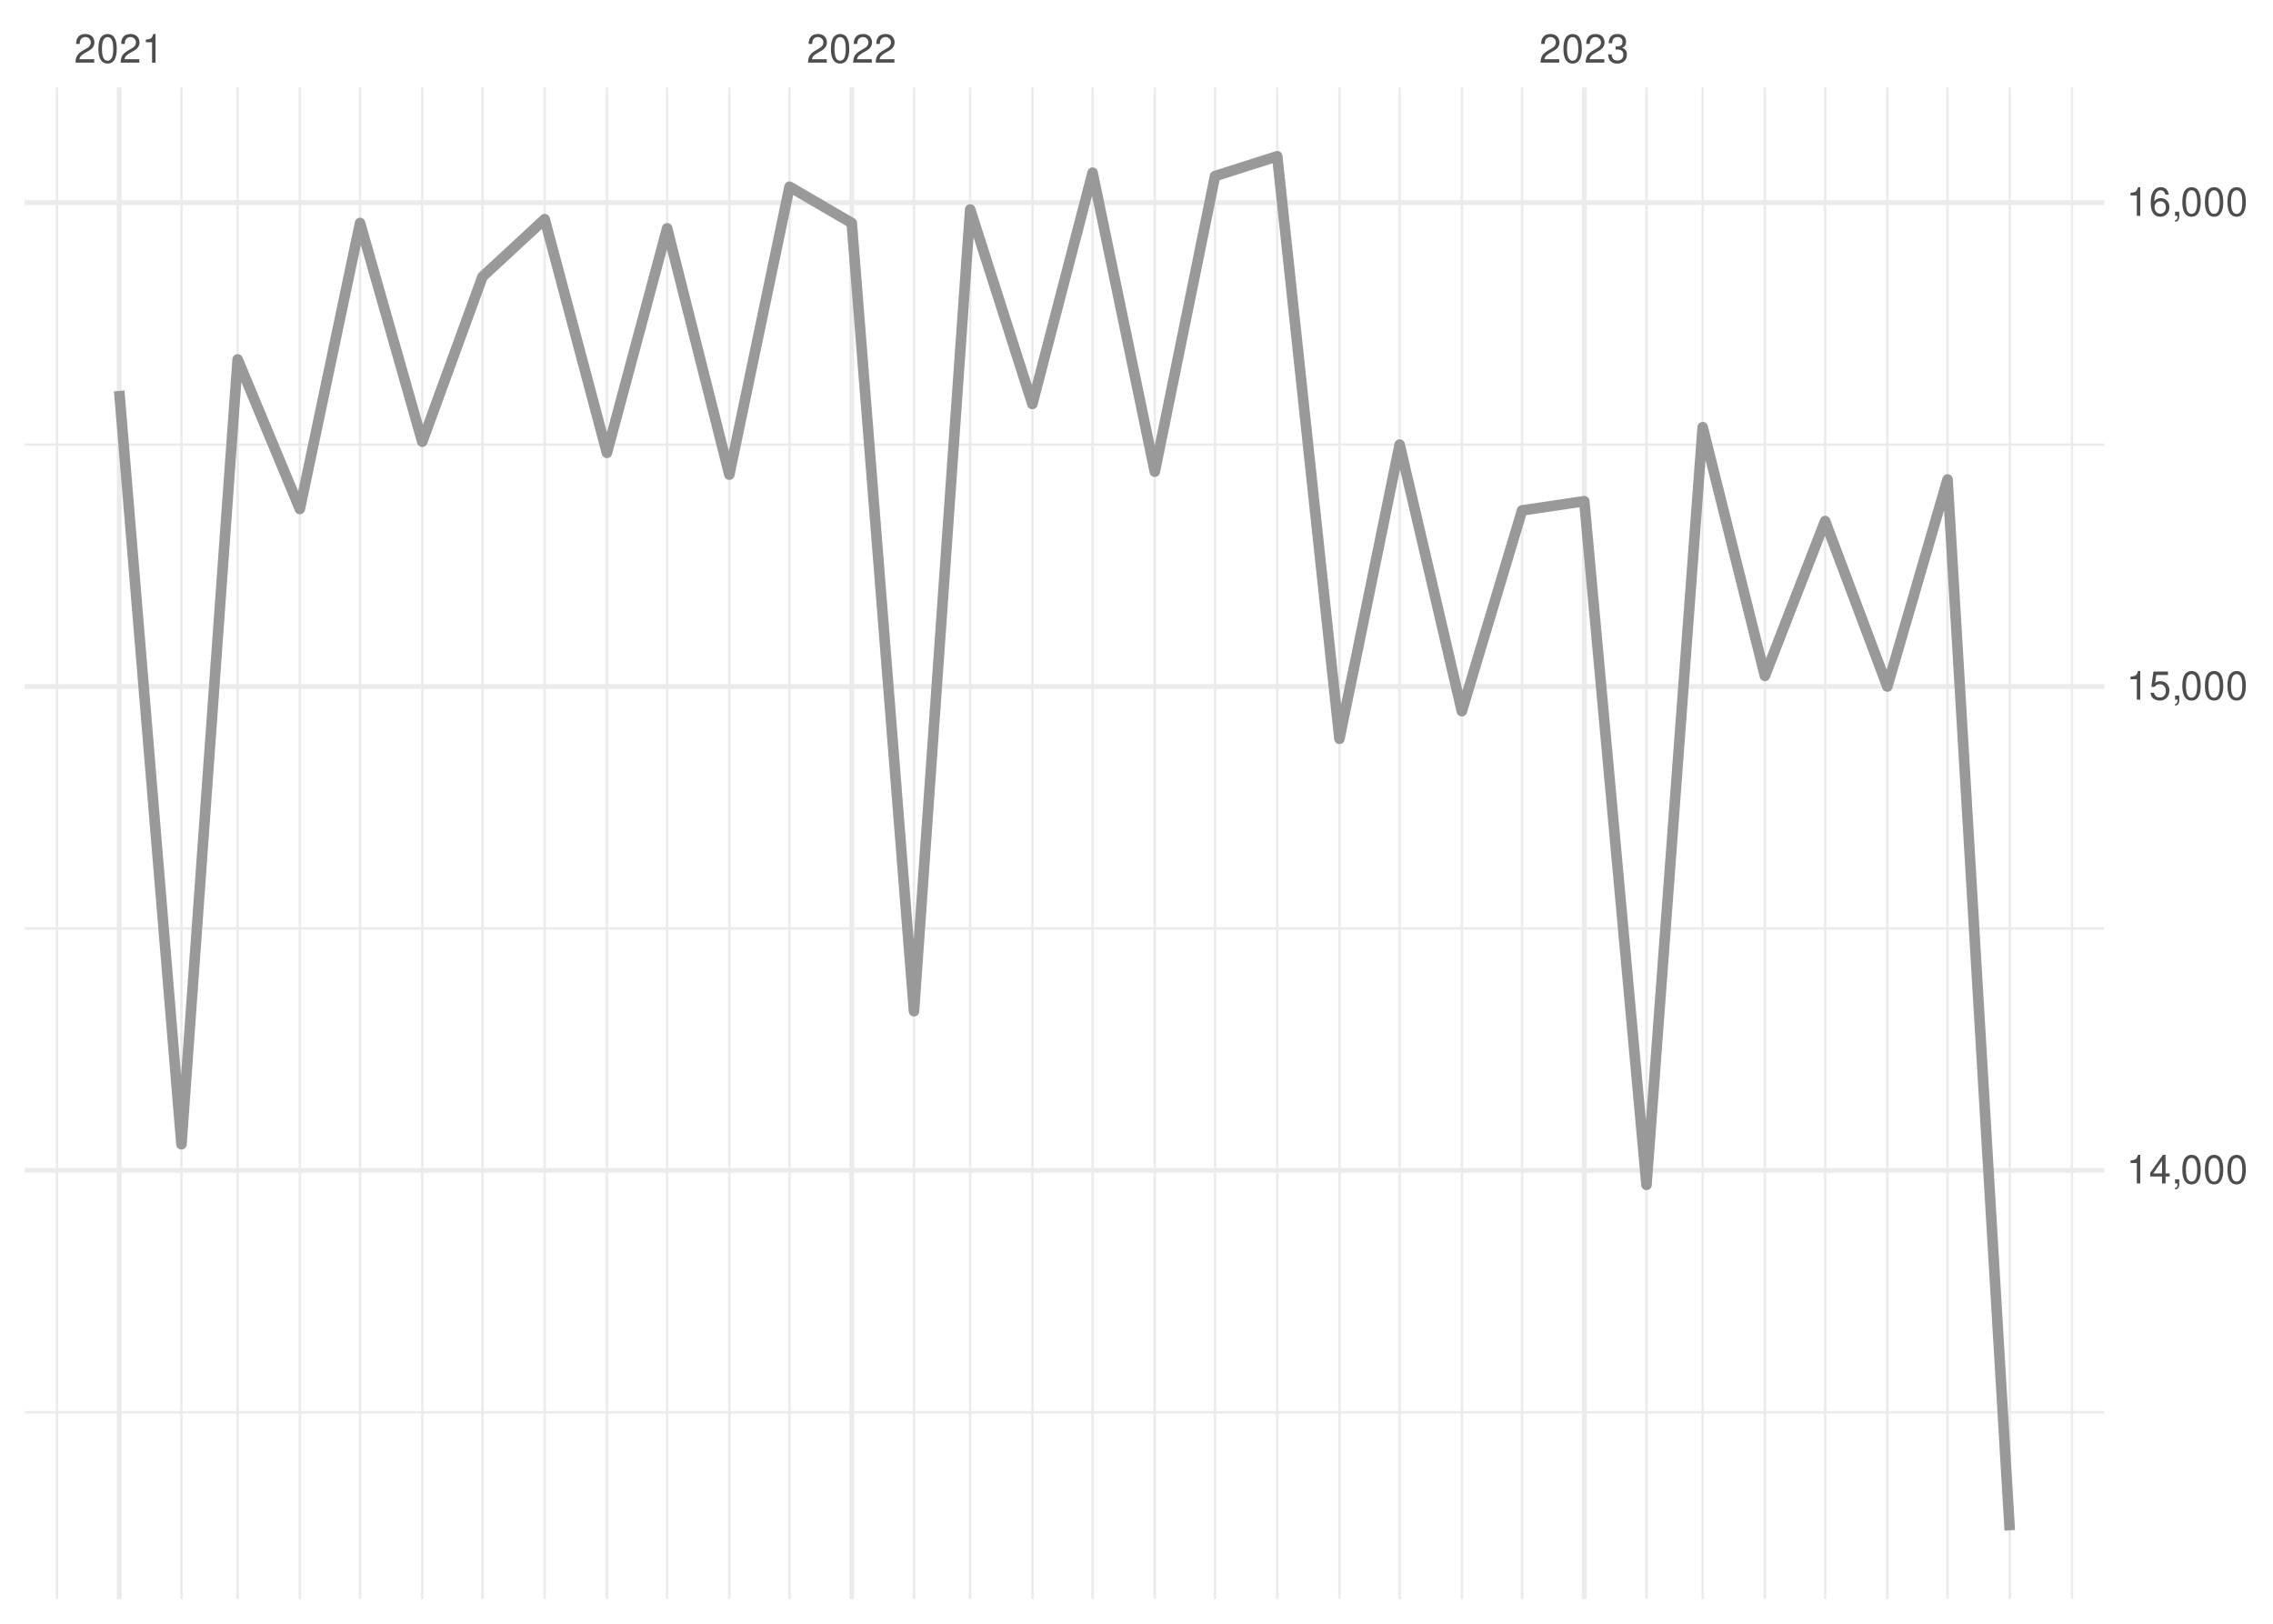
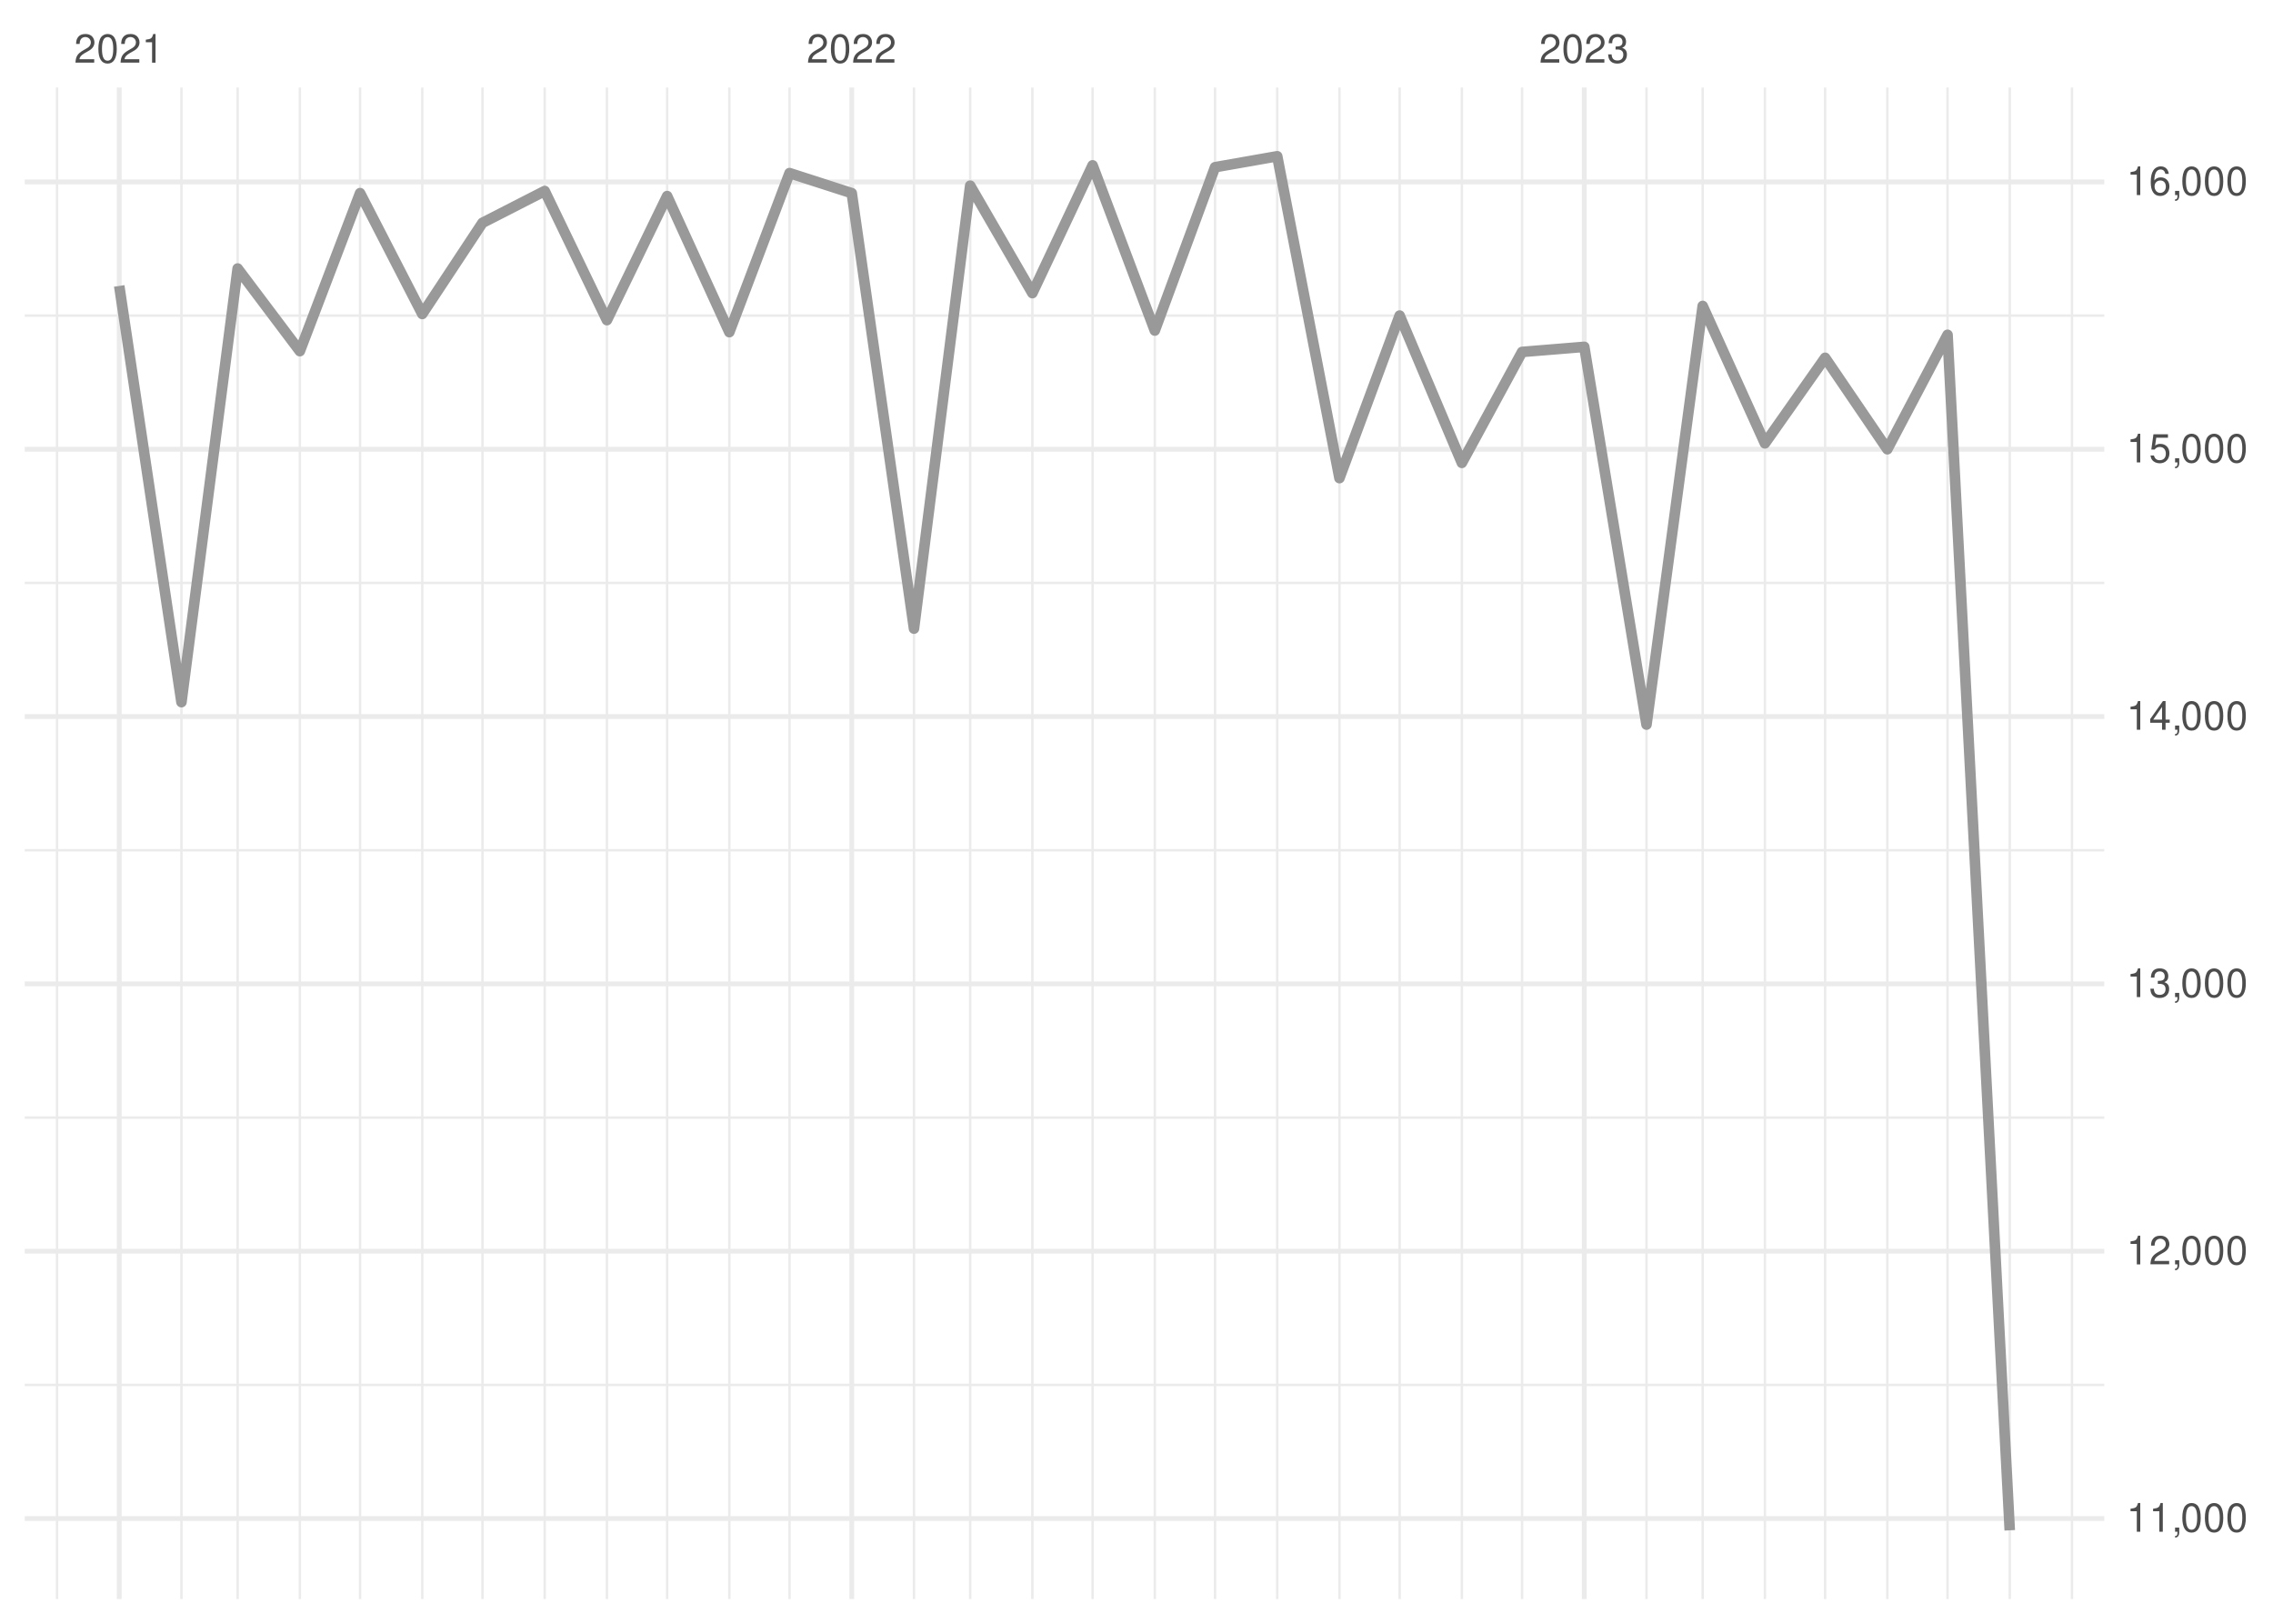
<svg xmlns="http://www.w3.org/2000/svg" xmlns:xlink="http://www.w3.org/1999/xlink" width="504pt" height="360pt" viewBox="0 0 504 360" version="1.1">
  <defs>
    <g>
      <symbol overflow="visible" id="glyph0-0">
        <path style="stroke:none;" d="" />
      </symbol>
      <symbol overflow="visible" id="glyph0-1">
        <path style="stroke:none;" d="M 4.453 -0.766 L 1.172 -0.766 C 1.25 -1.297 1.531 -1.625 2.297 -2.094 L 3.172 -2.594 C 4.047 -3.062 4.5 -3.719 4.5 -4.5 C 4.5 -5.031 4.281 -5.531 3.922 -5.875 C 3.547 -6.203 3.094 -6.359 2.5 -6.359 C 1.703 -6.359 1.125 -6.078 0.781 -5.531 C 0.547 -5.203 0.453 -4.797 0.438 -4.156 L 1.219 -4.156 C 1.234 -4.594 1.297 -4.844 1.406 -5.062 C 1.594 -5.438 2 -5.688 2.469 -5.688 C 3.172 -5.688 3.703 -5.172 3.703 -4.484 C 3.703 -3.969 3.406 -3.531 2.859 -3.219 L 2.047 -2.75 C 0.75 -2 0.375 -1.406 0.297 -0.016 L 4.453 -0.016 Z M 4.453 -0.766 " />
      </symbol>
      <symbol overflow="visible" id="glyph0-2">
        <path style="stroke:none;" d="M 2.422 -6.359 C 1.844 -6.359 1.312 -6.094 0.984 -5.672 C 0.578 -5.109 0.375 -4.25 0.375 -3.078 C 0.375 -0.938 1.078 0.203 2.422 0.203 C 3.734 0.203 4.453 -0.938 4.453 -3.031 C 4.453 -4.25 4.266 -5.078 3.859 -5.672 C 3.531 -6.109 3.016 -6.359 2.422 -6.359 Z M 2.422 -5.672 C 3.25 -5.672 3.672 -4.828 3.672 -3.094 C 3.672 -1.281 3.266 -0.438 2.406 -0.438 C 1.578 -0.438 1.172 -1.312 1.172 -3.062 C 1.172 -4.828 1.578 -5.672 2.422 -5.672 Z M 2.422 -5.672 " />
      </symbol>
      <symbol overflow="visible" id="glyph0-3">
        <path style="stroke:none;" d="M 2.281 -4.531 L 2.281 0 L 3.047 0 L 3.047 -6.359 L 2.547 -6.359 C 2.266 -5.391 2.094 -5.25 0.891 -5.094 L 0.891 -4.531 Z M 2.281 -4.531 " />
      </symbol>
      <symbol overflow="visible" id="glyph0-4">
        <path style="stroke:none;" d="M 1.938 -2.922 L 2.359 -2.922 C 3.203 -2.922 3.656 -2.531 3.656 -1.766 C 3.656 -0.969 3.172 -0.484 2.375 -0.484 C 1.516 -0.484 1.109 -0.922 1.062 -1.844 L 0.281 -1.844 C 0.312 -1.344 0.406 -1 0.547 -0.719 C 0.875 -0.109 1.484 0.203 2.344 0.203 C 3.625 0.203 4.453 -0.578 4.453 -1.781 C 4.453 -2.594 4.141 -3.031 3.391 -3.297 C 3.969 -3.531 4.266 -3.969 4.266 -4.609 C 4.266 -5.703 3.547 -6.359 2.359 -6.359 C 1.109 -6.359 0.438 -5.656 0.406 -4.312 L 1.188 -4.312 C 1.203 -4.703 1.234 -4.922 1.328 -5.109 C 1.5 -5.469 1.891 -5.688 2.375 -5.688 C 3.062 -5.688 3.469 -5.266 3.469 -4.578 C 3.469 -4.141 3.312 -3.859 2.969 -3.719 C 2.766 -3.625 2.484 -3.594 1.938 -3.578 Z M 1.938 -2.922 " />
      </symbol>
      <symbol overflow="visible" id="glyph0-5">
+         <path style="stroke:none;" d="M 0.766 -0.922 L 0.766 0 L 1.297 0 L 1.297 0.156 C 1.297 0.766 1.172 0.938 0.766 0.953 L 0.766 1.297 C 1.344 1.312 1.688 0.891 1.688 0.141 L 1.688 -0.922 Z M 0.766 -0.922 " />
+       </symbol>
+       <symbol overflow="visible" id="glyph0-6">
        <path style="stroke:none;" d="M 2.875 -1.547 L 2.875 0 L 3.656 0 L 3.656 -1.547 L 4.578 -1.547 L 4.578 -2.234 L 3.656 -2.234 L 3.656 -6.359 L 3.078 -6.359 L 0.25 -2.359 L 0.25 -1.547 Z M 2.875 -2.234 L 0.922 -2.234 L 2.875 -5.047 Z M 2.875 -2.234 " />
-       </symbol>
-       <symbol overflow="visible" id="glyph0-6">
-         <path style="stroke:none;" d="M 0.766 -0.922 L 0.766 0 L 1.297 0 L 1.297 0.156 C 1.297 0.766 1.172 0.938 0.766 0.953 L 0.766 1.297 C 1.344 1.312 1.688 0.891 1.688 0.141 L 1.688 -0.922 Z M 0.766 -0.922 " />
      </symbol>
      <symbol overflow="visible" id="glyph0-7">
        <path style="stroke:none;" d="M 4.188 -6.234 L 0.969 -6.234 L 0.5 -2.844 L 1.219 -2.844 C 1.578 -3.266 1.875 -3.422 2.359 -3.422 C 3.203 -3.422 3.719 -2.844 3.719 -1.922 C 3.719 -1.031 3.203 -0.484 2.359 -0.484 C 1.688 -0.484 1.266 -0.828 1.078 -1.531 L 0.312 -1.531 C 0.406 -1.016 0.5 -0.781 0.688 -0.547 C 1.031 -0.078 1.672 0.203 2.375 0.203 C 3.641 0.203 4.516 -0.719 4.516 -2.031 C 4.516 -3.266 3.688 -4.109 2.5 -4.109 C 2.062 -4.109 1.703 -4 1.344 -3.734 L 1.594 -5.469 L 4.188 -5.469 Z M 4.188 -6.234 " />
      </symbol>
      <symbol overflow="visible" id="glyph0-8">
        <path style="stroke:none;" d="M 4.375 -4.703 C 4.234 -5.75 3.562 -6.359 2.609 -6.359 C 1.922 -6.359 1.312 -6.031 0.938 -5.453 C 0.547 -4.828 0.375 -4.062 0.375 -2.906 C 0.375 -1.828 0.531 -1.156 0.906 -0.594 C 1.234 -0.078 1.781 0.203 2.469 0.203 C 3.656 0.203 4.516 -0.688 4.516 -1.922 C 4.516 -3.094 3.719 -3.922 2.609 -3.922 C 1.984 -3.922 1.5 -3.688 1.172 -3.234 C 1.172 -4.797 1.672 -5.672 2.562 -5.672 C 3.109 -5.672 3.484 -5.328 3.609 -4.703 Z M 2.5 -3.234 C 3.25 -3.234 3.719 -2.703 3.719 -1.859 C 3.719 -1.062 3.188 -0.484 2.484 -0.484 C 1.766 -0.484 1.219 -1.094 1.219 -1.906 C 1.219 -2.688 1.734 -3.234 2.5 -3.234 Z M 2.5 -3.234 " />
      </symbol>
    </g>
    <clipPath id="clip1">
-       <path d="M 5.48 312 L 466.59 312 L 466.59 314 L 5.48 314 Z M 5.48 312 " />
+       <path d="M 5.48 306 L 466.59 306 L 466.59 308 L 5.48 308 Z M 5.48 306 " />
    </clipPath>
    <clipPath id="clip2">
-       <path d="M 5.48 205 L 466.59 205 L 466.59 207 L 5.48 207 Z M 5.48 205 " />
+       <path d="M 5.48 247 L 466.59 247 L 466.59 249 L 5.48 249 Z M 5.48 247 " />
    </clipPath>
    <clipPath id="clip3">
-       <path d="M 5.48 98 L 466.59 98 L 466.59 99 L 5.48 99 Z M 5.48 98 " />
+       <path d="M 5.48 188 L 466.59 188 L 466.59 189 L 5.48 189 Z M 5.48 188 " />
    </clipPath>
    <clipPath id="clip4">
+       <path d="M 5.48 128 L 466.59 128 L 466.59 130 L 5.48 130 Z M 5.48 128 " />
+     </clipPath>
+     <clipPath id="clip5">
+       <path d="M 5.48 69 L 466.59 69 L 466.59 71 L 5.48 71 Z M 5.48 69 " />
+     </clipPath>
+     <clipPath id="clip6">
      <path d="M 12 19.41 L 13 19.41 L 13 354.52 L 12 354.52 Z M 12 19.41 " />
    </clipPath>
-     <clipPath id="clip5">
+     <clipPath id="clip7">
      <path d="M 39 19.41 L 41 19.41 L 41 354.52 L 39 354.52 Z M 39 19.41 " />
    </clipPath>
-     <clipPath id="clip6">
+     <clipPath id="clip8">
      <path d="M 52 19.41 L 53 19.41 L 53 354.52 L 52 354.52 Z M 52 19.41 " />
    </clipPath>
-     <clipPath id="clip7">
+     <clipPath id="clip9">
      <path d="M 66 19.41 L 67 19.41 L 67 354.52 L 66 354.52 Z M 66 19.41 " />
    </clipPath>
-     <clipPath id="clip8">
+     <clipPath id="clip10">
      <path d="M 79 19.41 L 81 19.41 L 81 354.52 L 79 354.52 Z M 79 19.41 " />
    </clipPath>
-     <clipPath id="clip9">
+     <clipPath id="clip11">
      <path d="M 93 19.41 L 94 19.41 L 94 354.52 L 93 354.52 Z M 93 19.41 " />
    </clipPath>
-     <clipPath id="clip10">
+     <clipPath id="clip12">
      <path d="M 106 19.41 L 108 19.41 L 108 354.52 L 106 354.52 Z M 106 19.41 " />
    </clipPath>
-     <clipPath id="clip11">
+     <clipPath id="clip13">
      <path d="M 120 19.41 L 122 19.41 L 122 354.52 L 120 354.52 Z M 120 19.41 " />
    </clipPath>
-     <clipPath id="clip12">
+     <clipPath id="clip14">
      <path d="M 134 19.41 L 135 19.41 L 135 354.52 L 134 354.52 Z M 134 19.41 " />
    </clipPath>
-     <clipPath id="clip13">
+     <clipPath id="clip15">
      <path d="M 147 19.41 L 149 19.41 L 149 354.52 L 147 354.52 Z M 147 19.41 " />
    </clipPath>
-     <clipPath id="clip14">
+     <clipPath id="clip16">
      <path d="M 161 19.41 L 162 19.41 L 162 354.52 L 161 354.52 Z M 161 19.41 " />
    </clipPath>
-     <clipPath id="clip15">
+     <clipPath id="clip17">
      <path d="M 174 19.41 L 176 19.41 L 176 354.52 L 174 354.52 Z M 174 19.41 " />
    </clipPath>
-     <clipPath id="clip16">
+     <clipPath id="clip18">
      <path d="M 202 19.41 L 203 19.41 L 203 354.52 L 202 354.52 Z M 202 19.41 " />
    </clipPath>
-     <clipPath id="clip17">
+     <clipPath id="clip19">
      <path d="M 214 19.41 L 216 19.41 L 216 354.52 L 214 354.52 Z M 214 19.41 " />
    </clipPath>
-     <clipPath id="clip18">
+     <clipPath id="clip20">
      <path d="M 228 19.41 L 230 19.41 L 230 354.52 L 228 354.52 Z M 228 19.41 " />
    </clipPath>
-     <clipPath id="clip19">
+     <clipPath id="clip21">
      <path d="M 242 19.41 L 243 19.41 L 243 354.52 L 242 354.52 Z M 242 19.41 " />
    </clipPath>
-     <clipPath id="clip20">
+     <clipPath id="clip22">
      <path d="M 255 19.41 L 257 19.41 L 257 354.52 L 255 354.52 Z M 255 19.41 " />
    </clipPath>
-     <clipPath id="clip21">
+     <clipPath id="clip23">
      <path d="M 269 19.41 L 270 19.41 L 270 354.52 L 269 354.52 Z M 269 19.41 " />
    </clipPath>
-     <clipPath id="clip22">
+     <clipPath id="clip24">
      <path d="M 282 19.41 L 284 19.41 L 284 354.52 L 282 354.52 Z M 282 19.41 " />
    </clipPath>
-     <clipPath id="clip23">
+     <clipPath id="clip25">
      <path d="M 296 19.41 L 298 19.41 L 298 354.52 L 296 354.52 Z M 296 19.41 " />
    </clipPath>
-     <clipPath id="clip24">
+     <clipPath id="clip26">
      <path d="M 310 19.41 L 311 19.41 L 311 354.52 L 310 354.52 Z M 310 19.41 " />
    </clipPath>
-     <clipPath id="clip25">
+     <clipPath id="clip27">
      <path d="M 323 19.41 L 325 19.41 L 325 354.52 L 323 354.52 Z M 323 19.41 " />
    </clipPath>
-     <clipPath id="clip26">
+     <clipPath id="clip28">
      <path d="M 337 19.41 L 338 19.41 L 338 354.52 L 337 354.52 Z M 337 19.41 " />
    </clipPath>
-     <clipPath id="clip27">
+     <clipPath id="clip29">
      <path d="M 364 19.41 L 366 19.41 L 366 354.52 L 364 354.52 Z M 364 19.41 " />
    </clipPath>
-     <clipPath id="clip28">
+     <clipPath id="clip30">
      <path d="M 377 19.41 L 378 19.41 L 378 354.52 L 377 354.52 Z M 377 19.41 " />
    </clipPath>
-     <clipPath id="clip29">
+     <clipPath id="clip31">
      <path d="M 391 19.41 L 392 19.41 L 392 354.52 L 391 354.52 Z M 391 19.41 " />
    </clipPath>
-     <clipPath id="clip30">
+     <clipPath id="clip32">
      <path d="M 404 19.41 L 405 19.41 L 405 354.52 L 404 354.52 Z M 404 19.41 " />
    </clipPath>
-     <clipPath id="clip31">
+     <clipPath id="clip33">
      <path d="M 418 19.41 L 419 19.41 L 419 354.52 L 418 354.52 Z M 418 19.41 " />
    </clipPath>
-     <clipPath id="clip32">
+     <clipPath id="clip34">
      <path d="M 431 19.41 L 433 19.41 L 433 354.52 L 431 354.52 Z M 431 19.41 " />
    </clipPath>
-     <clipPath id="clip33">
+     <clipPath id="clip35">
      <path d="M 445 19.41 L 446 19.41 L 446 354.52 L 445 354.52 Z M 445 19.41 " />
    </clipPath>
-     <clipPath id="clip34">
+     <clipPath id="clip36">
      <path d="M 459 19.41 L 460 19.41 L 460 354.52 L 459 354.52 Z M 459 19.41 " />
    </clipPath>
-     <clipPath id="clip35">
-       <path d="M 5.48 258 L 466.59 258 L 466.59 261 L 5.48 261 Z M 5.48 258 " />
-     </clipPath>
-     <clipPath id="clip36">
-       <path d="M 5.48 151 L 466.59 151 L 466.59 153 L 5.48 153 Z M 5.48 151 " />
-     </clipPath>
    <clipPath id="clip37">
-       <path d="M 5.48 44 L 466.59 44 L 466.59 46 L 5.48 46 Z M 5.48 44 " />
+       <path d="M 5.48 336 L 466.59 336 L 466.59 338 L 5.48 338 Z M 5.48 336 " />
    </clipPath>
    <clipPath id="clip38">
+       <path d="M 5.48 276 L 466.59 276 L 466.59 278 L 5.48 278 Z M 5.48 276 " />
+     </clipPath>
+     <clipPath id="clip39">
+       <path d="M 5.48 217 L 466.59 217 L 466.59 219 L 5.48 219 Z M 5.48 217 " />
+     </clipPath>
+     <clipPath id="clip40">
+       <path d="M 5.48 158 L 466.59 158 L 466.59 160 L 5.48 160 Z M 5.48 158 " />
+     </clipPath>
+     <clipPath id="clip41">
+       <path d="M 5.48 99 L 466.59 99 L 466.59 101 L 5.48 101 Z M 5.48 99 " />
+     </clipPath>
+     <clipPath id="clip42">
+       <path d="M 5.48 39 L 466.59 39 L 466.59 41 L 5.48 41 Z M 5.48 39 " />
+     </clipPath>
+     <clipPath id="clip43">
      <path d="M 25 19.41 L 27 19.41 L 27 354.52 L 25 354.52 Z M 25 19.41 " />
    </clipPath>
-     <clipPath id="clip39">
+     <clipPath id="clip44">
      <path d="M 188 19.41 L 190 19.41 L 190 354.52 L 188 354.52 Z M 188 19.41 " />
    </clipPath>
-     <clipPath id="clip40">
+     <clipPath id="clip45">
      <path d="M 350 19.41 L 352 19.41 L 352 354.52 L 350 354.52 Z M 350 19.41 " />
    </clipPath>
  </defs>
  <g id="surface26">
    <rect x="0" y="0" width="504" height="360" style="fill:rgb(100%,100%,100%);fill-opacity:1;stroke:none;" />
    <g clip-path="url(#clip1)" clip-rule="nonzero">
-       <path style="fill:none;stroke-width:0.533;stroke-linecap:butt;stroke-linejoin:round;stroke:rgb(92.157%,92.157%,92.157%);stroke-opacity:1;stroke-miterlimit:10;" d="M 5.48 313.113 L 466.59 313.113 " />
+       <path style="fill:none;stroke-width:0.533;stroke-linecap:butt;stroke-linejoin:round;stroke:rgb(92.157%,92.157%,92.157%);stroke-opacity:1;stroke-miterlimit:10;" d="M 5.48 307.047 L 466.59 307.047 " />
    </g>
    <g clip-path="url(#clip2)" clip-rule="nonzero">
-       <path style="fill:none;stroke-width:0.533;stroke-linecap:butt;stroke-linejoin:round;stroke:rgb(92.157%,92.157%,92.157%);stroke-opacity:1;stroke-miterlimit:10;" d="M 5.48 205.844 L 466.59 205.844 " />
+       <path style="fill:none;stroke-width:0.533;stroke-linecap:butt;stroke-linejoin:round;stroke:rgb(92.157%,92.157%,92.157%);stroke-opacity:1;stroke-miterlimit:10;" d="M 5.48 247.777 L 466.59 247.777 " />
    </g>
    <g clip-path="url(#clip3)" clip-rule="nonzero">
-       <path style="fill:none;stroke-width:0.533;stroke-linecap:butt;stroke-linejoin:round;stroke:rgb(92.157%,92.157%,92.157%);stroke-opacity:1;stroke-miterlimit:10;" d="M 5.48 98.574 L 466.59 98.574 " />
+       <path style="fill:none;stroke-width:0.533;stroke-linecap:butt;stroke-linejoin:round;stroke:rgb(92.157%,92.157%,92.157%);stroke-opacity:1;stroke-miterlimit:10;" d="M 5.48 188.508 L 466.59 188.508 " />
    </g>
    <g clip-path="url(#clip4)" clip-rule="nonzero">
+       <path style="fill:none;stroke-width:0.533;stroke-linecap:butt;stroke-linejoin:round;stroke:rgb(92.157%,92.157%,92.157%);stroke-opacity:1;stroke-miterlimit:10;" d="M 5.48 129.238 L 466.59 129.238 " />
+     </g>
+     <g clip-path="url(#clip5)" clip-rule="nonzero">
+       <path style="fill:none;stroke-width:0.533;stroke-linecap:butt;stroke-linejoin:round;stroke:rgb(92.157%,92.157%,92.157%);stroke-opacity:1;stroke-miterlimit:10;" d="M 5.48 69.969 L 466.59 69.969 " />
+     </g>
+     <g clip-path="url(#clip6)" clip-rule="nonzero">
      <path style="fill:none;stroke-width:0.533;stroke-linecap:butt;stroke-linejoin:round;stroke:rgb(92.157%,92.157%,92.157%);stroke-opacity:1;stroke-miterlimit:10;" d="M 12.645 354.52 L 12.645 19.41 " />
    </g>
-     <g clip-path="url(#clip5)" clip-rule="nonzero">
+     <g clip-path="url(#clip7)" clip-rule="nonzero">
      <path style="fill:none;stroke-width:0.533;stroke-linecap:butt;stroke-linejoin:round;stroke:rgb(92.157%,92.157%,92.157%);stroke-opacity:1;stroke-miterlimit:10;" d="M 40.234 354.52 L 40.234 19.41 " />
    </g>
-     <g clip-path="url(#clip6)" clip-rule="nonzero">
+     <g clip-path="url(#clip8)" clip-rule="nonzero">
      <path style="fill:none;stroke-width:0.533;stroke-linecap:butt;stroke-linejoin:round;stroke:rgb(92.157%,92.157%,92.157%);stroke-opacity:1;stroke-miterlimit:10;" d="M 52.695 354.52 L 52.695 19.41 " />
    </g>
-     <g clip-path="url(#clip7)" clip-rule="nonzero">
+     <g clip-path="url(#clip9)" clip-rule="nonzero">
      <path style="fill:none;stroke-width:0.533;stroke-linecap:butt;stroke-linejoin:round;stroke:rgb(92.157%,92.157%,92.157%);stroke-opacity:1;stroke-miterlimit:10;" d="M 66.488 354.52 L 66.488 19.41 " />
    </g>
-     <g clip-path="url(#clip8)" clip-rule="nonzero">
+     <g clip-path="url(#clip10)" clip-rule="nonzero">
      <path style="fill:none;stroke-width:0.533;stroke-linecap:butt;stroke-linejoin:round;stroke:rgb(92.157%,92.157%,92.157%);stroke-opacity:1;stroke-miterlimit:10;" d="M 79.84 354.52 L 79.84 19.41 " />
    </g>
-     <g clip-path="url(#clip9)" clip-rule="nonzero">
+     <g clip-path="url(#clip11)" clip-rule="nonzero">
      <path style="fill:none;stroke-width:0.533;stroke-linecap:butt;stroke-linejoin:round;stroke:rgb(92.157%,92.157%,92.157%);stroke-opacity:1;stroke-miterlimit:10;" d="M 93.633 354.52 L 93.633 19.41 " />
    </g>
-     <g clip-path="url(#clip10)" clip-rule="nonzero">
+     <g clip-path="url(#clip12)" clip-rule="nonzero">
      <path style="fill:none;stroke-width:0.533;stroke-linecap:butt;stroke-linejoin:round;stroke:rgb(92.157%,92.157%,92.157%);stroke-opacity:1;stroke-miterlimit:10;" d="M 106.984 354.52 L 106.984 19.41 " />
    </g>
-     <g clip-path="url(#clip11)" clip-rule="nonzero">
+     <g clip-path="url(#clip13)" clip-rule="nonzero">
      <path style="fill:none;stroke-width:0.533;stroke-linecap:butt;stroke-linejoin:round;stroke:rgb(92.157%,92.157%,92.157%);stroke-opacity:1;stroke-miterlimit:10;" d="M 120.777 354.52 L 120.777 19.41 " />
    </g>
-     <g clip-path="url(#clip12)" clip-rule="nonzero">
+     <g clip-path="url(#clip14)" clip-rule="nonzero">
      <path style="fill:none;stroke-width:0.533;stroke-linecap:butt;stroke-linejoin:round;stroke:rgb(92.157%,92.157%,92.157%);stroke-opacity:1;stroke-miterlimit:10;" d="M 134.574 354.52 L 134.574 19.41 " />
    </g>
-     <g clip-path="url(#clip13)" clip-rule="nonzero">
+     <g clip-path="url(#clip15)" clip-rule="nonzero">
      <path style="fill:none;stroke-width:0.533;stroke-linecap:butt;stroke-linejoin:round;stroke:rgb(92.157%,92.157%,92.157%);stroke-opacity:1;stroke-miterlimit:10;" d="M 147.926 354.52 L 147.926 19.41 " />
    </g>
-     <g clip-path="url(#clip14)" clip-rule="nonzero">
+     <g clip-path="url(#clip16)" clip-rule="nonzero">
      <path style="fill:none;stroke-width:0.533;stroke-linecap:butt;stroke-linejoin:round;stroke:rgb(92.157%,92.157%,92.157%);stroke-opacity:1;stroke-miterlimit:10;" d="M 161.719 354.52 L 161.719 19.41 " />
    </g>
-     <g clip-path="url(#clip15)" clip-rule="nonzero">
+     <g clip-path="url(#clip17)" clip-rule="nonzero">
      <path style="fill:none;stroke-width:0.533;stroke-linecap:butt;stroke-linejoin:round;stroke:rgb(92.157%,92.157%,92.157%);stroke-opacity:1;stroke-miterlimit:10;" d="M 175.07 354.52 L 175.07 19.41 " />
    </g>
-     <g clip-path="url(#clip16)" clip-rule="nonzero">
+     <g clip-path="url(#clip18)" clip-rule="nonzero">
      <path style="fill:none;stroke-width:0.533;stroke-linecap:butt;stroke-linejoin:round;stroke:rgb(92.157%,92.157%,92.157%);stroke-opacity:1;stroke-miterlimit:10;" d="M 202.66 354.52 L 202.66 19.41 " />
    </g>
-     <g clip-path="url(#clip17)" clip-rule="nonzero">
+     <g clip-path="url(#clip19)" clip-rule="nonzero">
      <path style="fill:none;stroke-width:0.533;stroke-linecap:butt;stroke-linejoin:round;stroke:rgb(92.157%,92.157%,92.157%);stroke-opacity:1;stroke-miterlimit:10;" d="M 215.121 354.52 L 215.121 19.41 " />
    </g>
-     <g clip-path="url(#clip18)" clip-rule="nonzero">
+     <g clip-path="url(#clip20)" clip-rule="nonzero">
      <path style="fill:none;stroke-width:0.533;stroke-linecap:butt;stroke-linejoin:round;stroke:rgb(92.157%,92.157%,92.157%);stroke-opacity:1;stroke-miterlimit:10;" d="M 228.914 354.52 L 228.914 19.41 " />
    </g>
-     <g clip-path="url(#clip19)" clip-rule="nonzero">
+     <g clip-path="url(#clip21)" clip-rule="nonzero">
      <path style="fill:none;stroke-width:0.533;stroke-linecap:butt;stroke-linejoin:round;stroke:rgb(92.157%,92.157%,92.157%);stroke-opacity:1;stroke-miterlimit:10;" d="M 242.266 354.52 L 242.266 19.41 " />
    </g>
-     <g clip-path="url(#clip20)" clip-rule="nonzero">
+     <g clip-path="url(#clip22)" clip-rule="nonzero">
      <path style="fill:none;stroke-width:0.533;stroke-linecap:butt;stroke-linejoin:round;stroke:rgb(92.157%,92.157%,92.157%);stroke-opacity:1;stroke-miterlimit:10;" d="M 256.059 354.52 L 256.059 19.41 " />
    </g>
-     <g clip-path="url(#clip21)" clip-rule="nonzero">
+     <g clip-path="url(#clip23)" clip-rule="nonzero">
      <path style="fill:none;stroke-width:0.533;stroke-linecap:butt;stroke-linejoin:round;stroke:rgb(92.157%,92.157%,92.157%);stroke-opacity:1;stroke-miterlimit:10;" d="M 269.41 354.52 L 269.41 19.41 " />
    </g>
-     <g clip-path="url(#clip22)" clip-rule="nonzero">
+     <g clip-path="url(#clip24)" clip-rule="nonzero">
      <path style="fill:none;stroke-width:0.533;stroke-linecap:butt;stroke-linejoin:round;stroke:rgb(92.157%,92.157%,92.157%);stroke-opacity:1;stroke-miterlimit:10;" d="M 283.203 354.52 L 283.203 19.41 " />
    </g>
-     <g clip-path="url(#clip23)" clip-rule="nonzero">
+     <g clip-path="url(#clip25)" clip-rule="nonzero">
      <path style="fill:none;stroke-width:0.533;stroke-linecap:butt;stroke-linejoin:round;stroke:rgb(92.157%,92.157%,92.157%);stroke-opacity:1;stroke-miterlimit:10;" d="M 297 354.52 L 297 19.41 " />
    </g>
-     <g clip-path="url(#clip24)" clip-rule="nonzero">
+     <g clip-path="url(#clip26)" clip-rule="nonzero">
      <path style="fill:none;stroke-width:0.533;stroke-linecap:butt;stroke-linejoin:round;stroke:rgb(92.157%,92.157%,92.157%);stroke-opacity:1;stroke-miterlimit:10;" d="M 310.348 354.52 L 310.348 19.41 " />
    </g>
-     <g clip-path="url(#clip25)" clip-rule="nonzero">
+     <g clip-path="url(#clip27)" clip-rule="nonzero">
      <path style="fill:none;stroke-width:0.533;stroke-linecap:butt;stroke-linejoin:round;stroke:rgb(92.157%,92.157%,92.157%);stroke-opacity:1;stroke-miterlimit:10;" d="M 324.145 354.52 L 324.145 19.41 " />
    </g>
-     <g clip-path="url(#clip26)" clip-rule="nonzero">
+     <g clip-path="url(#clip28)" clip-rule="nonzero">
      <path style="fill:none;stroke-width:0.533;stroke-linecap:butt;stroke-linejoin:round;stroke:rgb(92.157%,92.157%,92.157%);stroke-opacity:1;stroke-miterlimit:10;" d="M 337.496 354.52 L 337.496 19.41 " />
    </g>
-     <g clip-path="url(#clip27)" clip-rule="nonzero">
+     <g clip-path="url(#clip29)" clip-rule="nonzero">
      <path style="fill:none;stroke-width:0.533;stroke-linecap:butt;stroke-linejoin:round;stroke:rgb(92.157%,92.157%,92.157%);stroke-opacity:1;stroke-miterlimit:10;" d="M 365.086 354.52 L 365.086 19.41 " />
    </g>
-     <g clip-path="url(#clip28)" clip-rule="nonzero">
+     <g clip-path="url(#clip30)" clip-rule="nonzero">
      <path style="fill:none;stroke-width:0.533;stroke-linecap:butt;stroke-linejoin:round;stroke:rgb(92.157%,92.157%,92.157%);stroke-opacity:1;stroke-miterlimit:10;" d="M 377.543 354.52 L 377.543 19.41 " />
    </g>
-     <g clip-path="url(#clip29)" clip-rule="nonzero">
+     <g clip-path="url(#clip31)" clip-rule="nonzero">
      <path style="fill:none;stroke-width:0.533;stroke-linecap:butt;stroke-linejoin:round;stroke:rgb(92.157%,92.157%,92.157%);stroke-opacity:1;stroke-miterlimit:10;" d="M 391.34 354.52 L 391.34 19.41 " />
    </g>
-     <g clip-path="url(#clip30)" clip-rule="nonzero">
+     <g clip-path="url(#clip32)" clip-rule="nonzero">
      <path style="fill:none;stroke-width:0.533;stroke-linecap:butt;stroke-linejoin:round;stroke:rgb(92.157%,92.157%,92.157%);stroke-opacity:1;stroke-miterlimit:10;" d="M 404.691 354.52 L 404.691 19.41 " />
    </g>
-     <g clip-path="url(#clip31)" clip-rule="nonzero">
+     <g clip-path="url(#clip33)" clip-rule="nonzero">
      <path style="fill:none;stroke-width:0.533;stroke-linecap:butt;stroke-linejoin:round;stroke:rgb(92.157%,92.157%,92.157%);stroke-opacity:1;stroke-miterlimit:10;" d="M 418.484 354.52 L 418.484 19.41 " />
    </g>
-     <g clip-path="url(#clip32)" clip-rule="nonzero">
+     <g clip-path="url(#clip34)" clip-rule="nonzero">
      <path style="fill:none;stroke-width:0.533;stroke-linecap:butt;stroke-linejoin:round;stroke:rgb(92.157%,92.157%,92.157%);stroke-opacity:1;stroke-miterlimit:10;" d="M 431.836 354.52 L 431.836 19.41 " />
    </g>
-     <g clip-path="url(#clip33)" clip-rule="nonzero">
+     <g clip-path="url(#clip35)" clip-rule="nonzero">
      <path style="fill:none;stroke-width:0.533;stroke-linecap:butt;stroke-linejoin:round;stroke:rgb(92.157%,92.157%,92.157%);stroke-opacity:1;stroke-miterlimit:10;" d="M 445.629 354.52 L 445.629 19.41 " />
    </g>
-     <g clip-path="url(#clip34)" clip-rule="nonzero">
+     <g clip-path="url(#clip36)" clip-rule="nonzero">
      <path style="fill:none;stroke-width:0.533;stroke-linecap:butt;stroke-linejoin:round;stroke:rgb(92.157%,92.157%,92.157%);stroke-opacity:1;stroke-miterlimit:10;" d="M 459.426 354.52 L 459.426 19.41 " />
    </g>
-     <g clip-path="url(#clip35)" clip-rule="nonzero">
-       <path style="fill:none;stroke-width:1.067;stroke-linecap:butt;stroke-linejoin:round;stroke:rgb(92.157%,92.157%,92.157%);stroke-opacity:1;stroke-miterlimit:10;" d="M 5.48 259.48 L 466.59 259.48 " />
-     </g>
-     <g clip-path="url(#clip36)" clip-rule="nonzero">
-       <path style="fill:none;stroke-width:1.067;stroke-linecap:butt;stroke-linejoin:round;stroke:rgb(92.157%,92.157%,92.157%);stroke-opacity:1;stroke-miterlimit:10;" d="M 5.48 152.211 L 466.59 152.211 " />
-     </g>
    <g clip-path="url(#clip37)" clip-rule="nonzero">
-       <path style="fill:none;stroke-width:1.067;stroke-linecap:butt;stroke-linejoin:round;stroke:rgb(92.157%,92.157%,92.157%);stroke-opacity:1;stroke-miterlimit:10;" d="M 5.48 44.941 L 466.59 44.941 " />
+       <path style="fill:none;stroke-width:1.067;stroke-linecap:butt;stroke-linejoin:round;stroke:rgb(92.157%,92.157%,92.157%);stroke-opacity:1;stroke-miterlimit:10;" d="M 5.48 336.68 L 466.59 336.68 " />
    </g>
    <g clip-path="url(#clip38)" clip-rule="nonzero">
+       <path style="fill:none;stroke-width:1.067;stroke-linecap:butt;stroke-linejoin:round;stroke:rgb(92.157%,92.157%,92.157%);stroke-opacity:1;stroke-miterlimit:10;" d="M 5.48 277.41 L 466.59 277.41 " />
+     </g>
+     <g clip-path="url(#clip39)" clip-rule="nonzero">
+       <path style="fill:none;stroke-width:1.067;stroke-linecap:butt;stroke-linejoin:round;stroke:rgb(92.157%,92.157%,92.157%);stroke-opacity:1;stroke-miterlimit:10;" d="M 5.48 218.141 L 466.59 218.141 " />
+     </g>
+     <g clip-path="url(#clip40)" clip-rule="nonzero">
+       <path style="fill:none;stroke-width:1.067;stroke-linecap:butt;stroke-linejoin:round;stroke:rgb(92.157%,92.157%,92.157%);stroke-opacity:1;stroke-miterlimit:10;" d="M 5.48 158.871 L 466.59 158.871 " />
+     </g>
+     <g clip-path="url(#clip41)" clip-rule="nonzero">
+       <path style="fill:none;stroke-width:1.067;stroke-linecap:butt;stroke-linejoin:round;stroke:rgb(92.157%,92.157%,92.157%);stroke-opacity:1;stroke-miterlimit:10;" d="M 5.48 99.602 L 466.59 99.602 " />
+     </g>
+     <g clip-path="url(#clip42)" clip-rule="nonzero">
+       <path style="fill:none;stroke-width:1.067;stroke-linecap:butt;stroke-linejoin:round;stroke:rgb(92.157%,92.157%,92.157%);stroke-opacity:1;stroke-miterlimit:10;" d="M 5.48 40.332 L 466.59 40.332 " />
+     </g>
+     <g clip-path="url(#clip43)" clip-rule="nonzero">
      <path style="fill:none;stroke-width:1.067;stroke-linecap:butt;stroke-linejoin:round;stroke:rgb(92.157%,92.157%,92.157%);stroke-opacity:1;stroke-miterlimit:10;" d="M 26.438 354.52 L 26.438 19.41 " />
    </g>
-     <g clip-path="url(#clip39)" clip-rule="nonzero">
+     <g clip-path="url(#clip44)" clip-rule="nonzero">
      <path style="fill:none;stroke-width:1.067;stroke-linecap:butt;stroke-linejoin:round;stroke:rgb(92.157%,92.157%,92.157%);stroke-opacity:1;stroke-miterlimit:10;" d="M 188.863 354.52 L 188.863 19.41 " />
    </g>
-     <g clip-path="url(#clip40)" clip-rule="nonzero">
+     <g clip-path="url(#clip45)" clip-rule="nonzero">
      <path style="fill:none;stroke-width:1.067;stroke-linecap:butt;stroke-linejoin:round;stroke:rgb(92.157%,92.157%,92.157%);stroke-opacity:1;stroke-miterlimit:10;" d="M 351.289 354.52 L 351.289 19.41 " />
    </g>
-     <path style="fill:none;stroke-width:2.347;stroke-linecap:butt;stroke-linejoin:round;stroke:rgb(60%,60%,60%);stroke-opacity:1;stroke-miterlimit:10;" d="M 26.438 86.668 L 40.234 253.688 L 52.695 79.695 L 66.488 112.844 L 79.84 49.445 L 93.633 97.934 L 106.984 61.352 L 120.777 48.59 L 134.574 100.398 L 147.926 50.625 L 161.719 105.227 L 175.07 41.402 L 188.863 49.445 L 202.66 224.188 L 215.121 46.441 L 228.914 89.566 L 242.266 38.289 L 256.059 104.582 L 269.41 39.043 L 283.203 34.645 L 297 163.797 L 310.348 98.574 L 324.145 157.68 L 337.496 113.164 L 351.289 111.125 L 365.086 262.699 L 377.543 94.715 L 391.34 149.852 L 404.691 115.523 L 418.484 152.211 L 431.836 106.301 L 445.629 339.289 " />
+     <path style="fill:none;stroke-width:2.347;stroke-linecap:butt;stroke-linejoin:round;stroke:rgb(60%,60%,60%);stroke-opacity:1;stroke-miterlimit:10;" d="M 26.438 63.391 L 40.234 155.672 L 52.695 59.535 L 66.488 77.852 L 79.84 42.824 L 93.633 69.613 L 106.984 49.402 L 120.777 42.348 L 134.574 70.977 L 147.926 43.473 L 161.719 73.641 L 175.07 38.379 L 188.863 42.824 L 202.66 139.371 L 215.121 41.164 L 228.914 64.988 L 242.266 36.66 L 256.059 73.285 L 269.41 37.074 L 283.203 34.645 L 297 106.004 L 310.348 69.969 L 324.145 102.625 L 337.496 78.027 L 351.289 76.902 L 365.086 160.648 L 377.543 67.836 L 391.34 98.297 L 404.691 79.332 L 418.484 99.602 L 431.836 74.234 L 445.629 339.289 " />
    <g style="fill:rgb(30.196%,30.196%,30.196%);fill-opacity:1;">
      <use xlink:href="#glyph0-1" x="16.438" y="13.896" />
      <use xlink:href="#glyph0-2" x="21.438" y="13.896" />
      <use xlink:href="#glyph0-1" x="26.438" y="13.896" />
      <use xlink:href="#glyph0-3" x="31.438" y="13.896" />
    </g>
    <g style="fill:rgb(30.196%,30.196%,30.196%);fill-opacity:1;">
      <use xlink:href="#glyph0-1" x="178.863" y="13.896" />
      <use xlink:href="#glyph0-2" x="183.863" y="13.896" />
      <use xlink:href="#glyph0-1" x="188.863" y="13.896" />
      <use xlink:href="#glyph0-1" x="193.863" y="13.896" />
    </g>
    <g style="fill:rgb(30.196%,30.196%,30.196%);fill-opacity:1;">
      <use xlink:href="#glyph0-1" x="341.289" y="13.896" />
      <use xlink:href="#glyph0-2" x="346.289" y="13.896" />
      <use xlink:href="#glyph0-1" x="351.289" y="13.896" />
      <use xlink:href="#glyph0-4" x="356.289" y="13.896" />
    </g>
    <g style="fill:rgb(30.196%,30.196%,30.196%);fill-opacity:1;">
-       <use xlink:href="#glyph0-3" x="471.52" y="262.396" />
-       <use xlink:href="#glyph0-5" x="476.52" y="262.396" />
-       <use xlink:href="#glyph0-6" x="481.52" y="262.396" />
-       <use xlink:href="#glyph0-2" x="483.52" y="262.396" />
-       <use xlink:href="#glyph0-2" x="488.52" y="262.396" />
-       <use xlink:href="#glyph0-2" x="493.52" y="262.396" />
-     </g>
-     <g style="fill:rgb(30.196%,30.196%,30.196%);fill-opacity:1;">
-       <use xlink:href="#glyph0-3" x="471.52" y="155.126" />
-       <use xlink:href="#glyph0-7" x="476.52" y="155.126" />
-       <use xlink:href="#glyph0-6" x="481.52" y="155.126" />
-       <use xlink:href="#glyph0-2" x="483.52" y="155.126" />
-       <use xlink:href="#glyph0-2" x="488.52" y="155.126" />
-       <use xlink:href="#glyph0-2" x="493.52" y="155.126" />
-     </g>
-     <g style="fill:rgb(30.196%,30.196%,30.196%);fill-opacity:1;">
-       <use xlink:href="#glyph0-3" x="471.52" y="47.856" />
-       <use xlink:href="#glyph0-8" x="476.52" y="47.856" />
-       <use xlink:href="#glyph0-6" x="481.52" y="47.856" />
-       <use xlink:href="#glyph0-2" x="483.52" y="47.856" />
-       <use xlink:href="#glyph0-2" x="488.52" y="47.856" />
-       <use xlink:href="#glyph0-2" x="493.52" y="47.856" />
+       <use xlink:href="#glyph0-3" x="471.52" y="339.595" />
+       <use xlink:href="#glyph0-3" x="476.52" y="339.595" />
+       <use xlink:href="#glyph0-5" x="481.52" y="339.595" />
+       <use xlink:href="#glyph0-2" x="483.52" y="339.595" />
+       <use xlink:href="#glyph0-2" x="488.52" y="339.595" />
+       <use xlink:href="#glyph0-2" x="493.52" y="339.595" />
+     </g>
+     <g style="fill:rgb(30.196%,30.196%,30.196%);fill-opacity:1;">
+       <use xlink:href="#glyph0-3" x="471.52" y="280.325" />
+       <use xlink:href="#glyph0-1" x="476.52" y="280.325" />
+       <use xlink:href="#glyph0-5" x="481.52" y="280.325" />
+       <use xlink:href="#glyph0-2" x="483.52" y="280.325" />
+       <use xlink:href="#glyph0-2" x="488.52" y="280.325" />
+       <use xlink:href="#glyph0-2" x="493.52" y="280.325" />
+     </g>
+     <g style="fill:rgb(30.196%,30.196%,30.196%);fill-opacity:1;">
+       <use xlink:href="#glyph0-3" x="471.52" y="221.056" />
+       <use xlink:href="#glyph0-4" x="476.52" y="221.056" />
+       <use xlink:href="#glyph0-5" x="481.52" y="221.056" />
+       <use xlink:href="#glyph0-2" x="483.52" y="221.056" />
+       <use xlink:href="#glyph0-2" x="488.52" y="221.056" />
+       <use xlink:href="#glyph0-2" x="493.52" y="221.056" />
+     </g>
+     <g style="fill:rgb(30.196%,30.196%,30.196%);fill-opacity:1;">
+       <use xlink:href="#glyph0-3" x="471.52" y="161.786" />
+       <use xlink:href="#glyph0-6" x="476.52" y="161.786" />
+       <use xlink:href="#glyph0-5" x="481.52" y="161.786" />
+       <use xlink:href="#glyph0-2" x="483.52" y="161.786" />
+       <use xlink:href="#glyph0-2" x="488.52" y="161.786" />
+       <use xlink:href="#glyph0-2" x="493.52" y="161.786" />
+     </g>
+     <g style="fill:rgb(30.196%,30.196%,30.196%);fill-opacity:1;">
+       <use xlink:href="#glyph0-3" x="471.52" y="102.517" />
+       <use xlink:href="#glyph0-7" x="476.52" y="102.517" />
+       <use xlink:href="#glyph0-5" x="481.52" y="102.517" />
+       <use xlink:href="#glyph0-2" x="483.52" y="102.517" />
+       <use xlink:href="#glyph0-2" x="488.52" y="102.517" />
+       <use xlink:href="#glyph0-2" x="493.52" y="102.517" />
+     </g>
+     <g style="fill:rgb(30.196%,30.196%,30.196%);fill-opacity:1;">
+       <use xlink:href="#glyph0-3" x="471.52" y="43.247" />
+       <use xlink:href="#glyph0-8" x="476.52" y="43.247" />
+       <use xlink:href="#glyph0-5" x="481.52" y="43.247" />
+       <use xlink:href="#glyph0-2" x="483.52" y="43.247" />
+       <use xlink:href="#glyph0-2" x="488.52" y="43.247" />
+       <use xlink:href="#glyph0-2" x="493.52" y="43.247" />
    </g>
  </g>
</svg>
